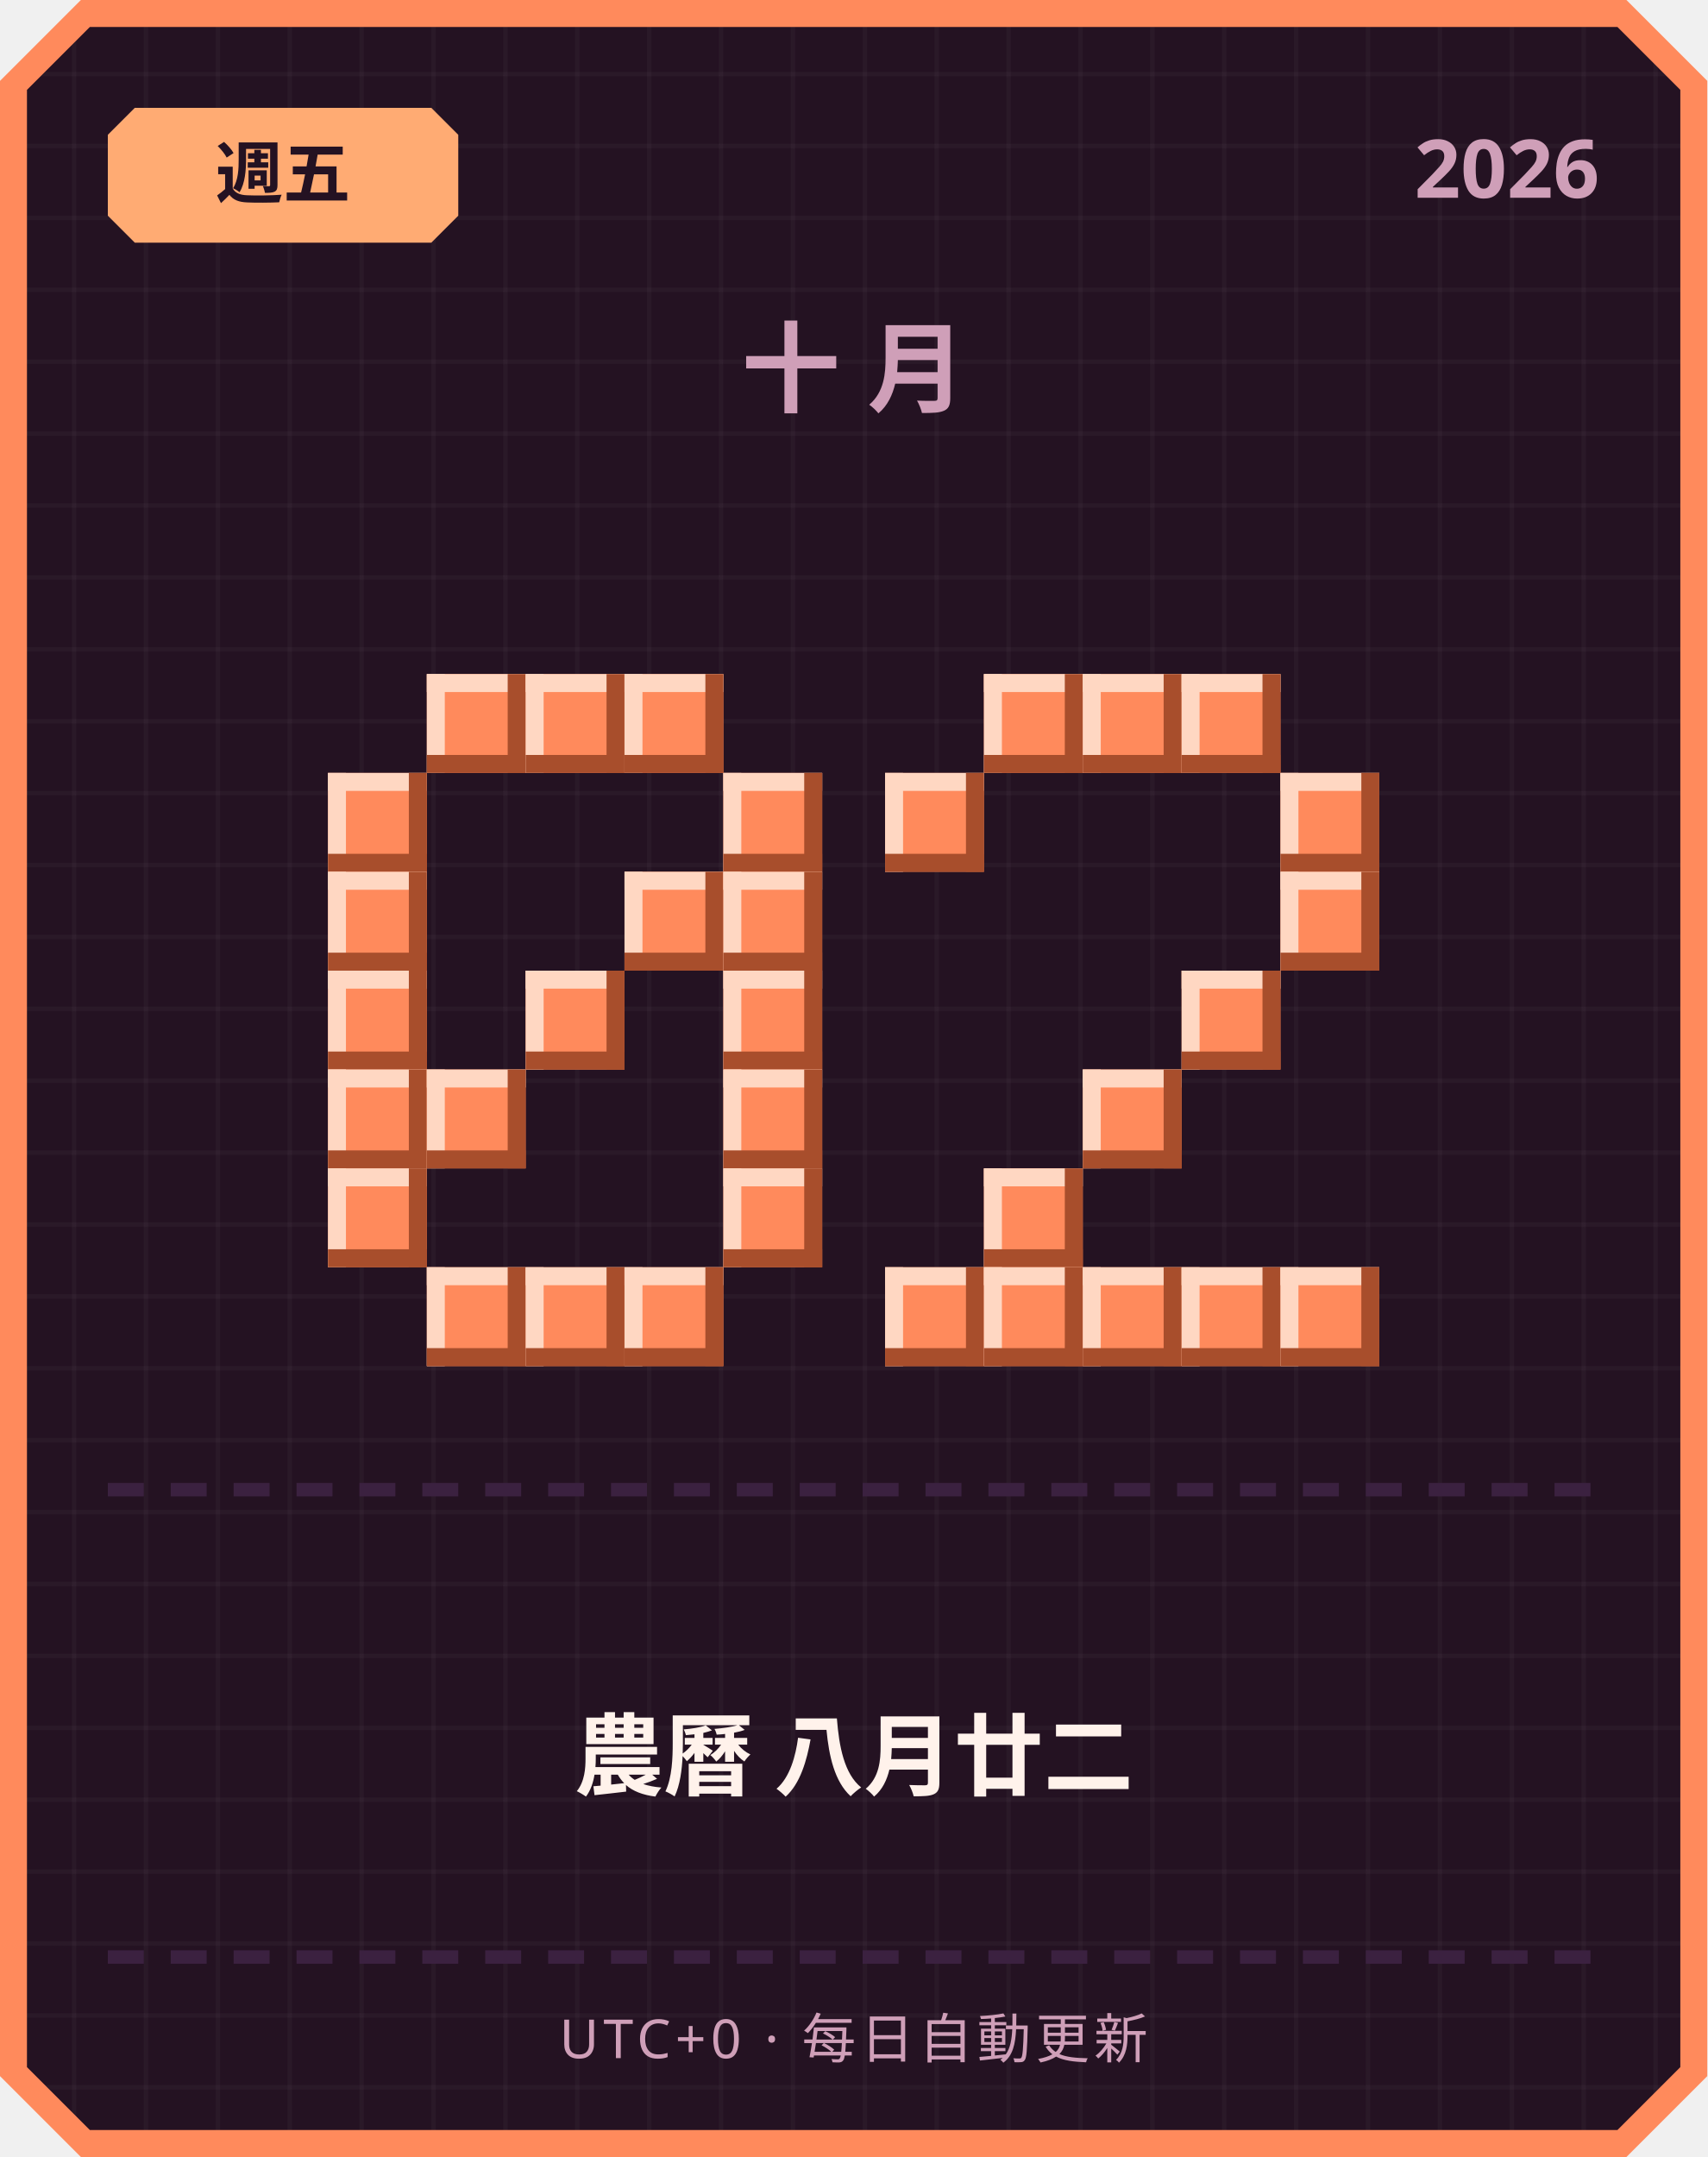
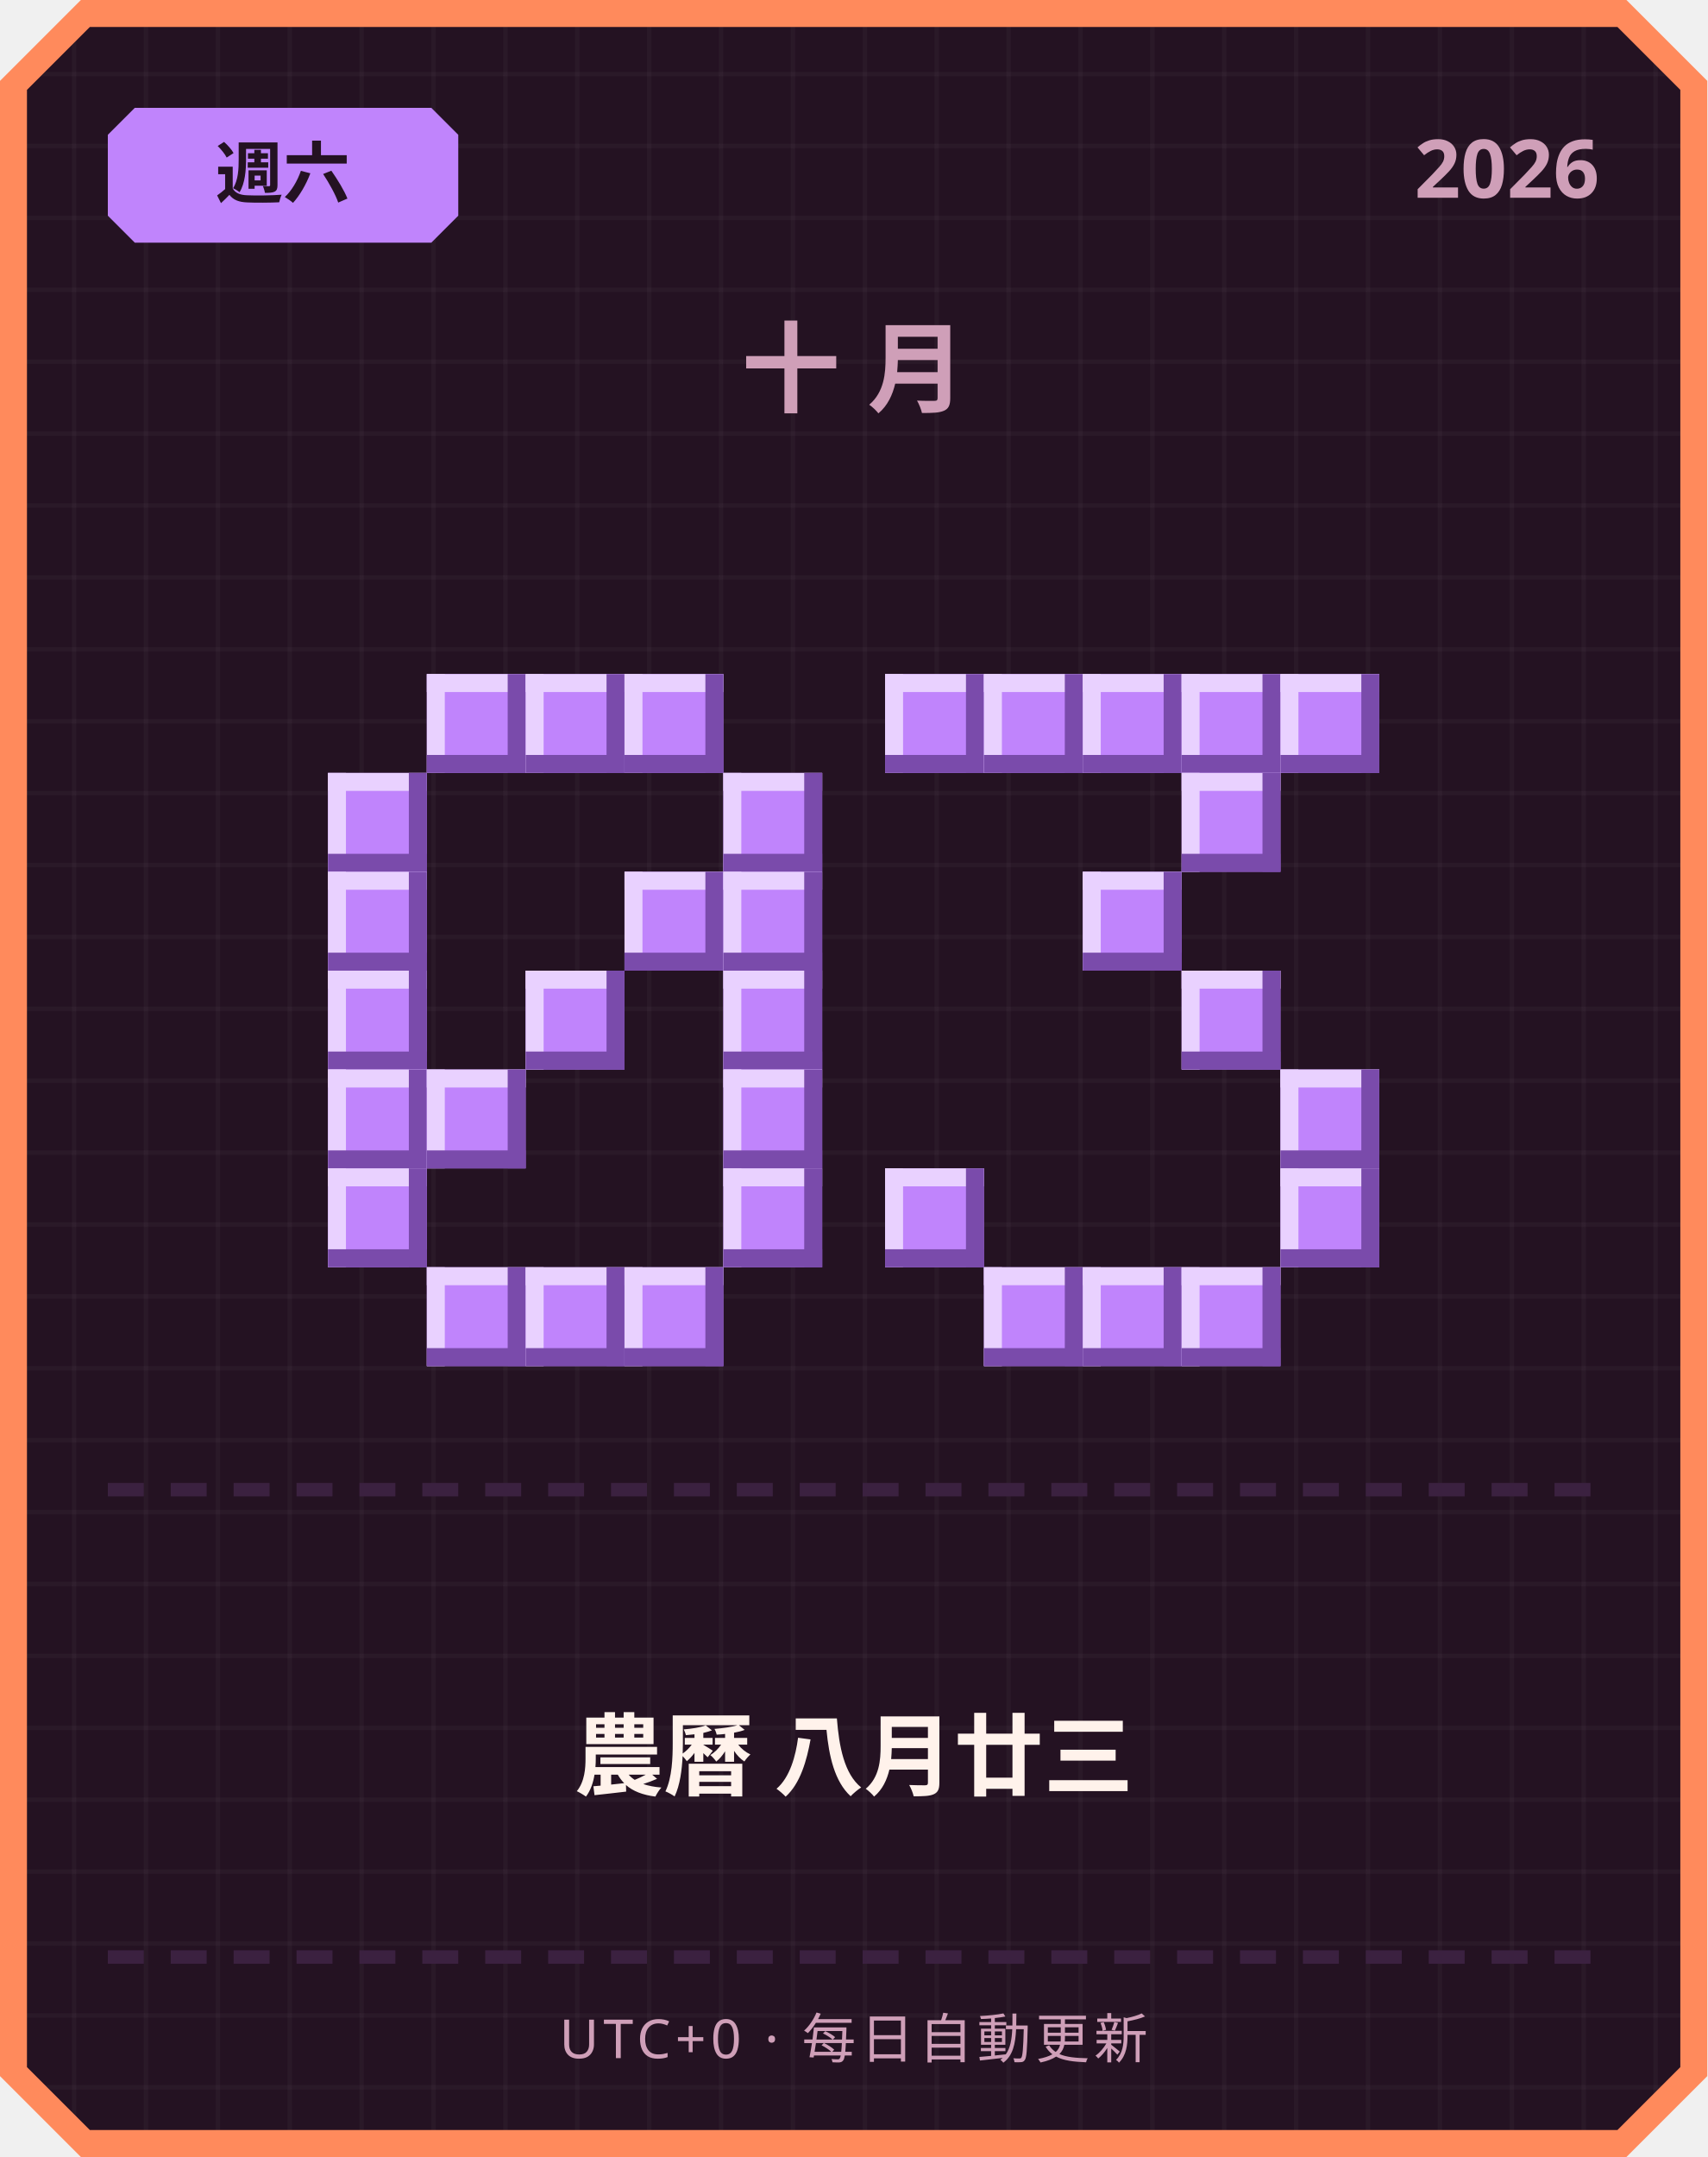
<svg xmlns="http://www.w3.org/2000/svg" width="380" height="480" viewBox="0 0 380 480">
  <defs>
    <pattern id="grid" width="16" height="16" patternUnits="userSpaceOnUse">
      <rect width="16" height="16" fill="#241222" />
      <rect width="1" height="16" fill="#ffffff" opacity="0.03" />
      <rect width="16" height="1" fill="#ffffff" opacity="0.03" />
    </pattern>
  </defs>
  <path d="M 18,0 L 362,0 L 380,18 L 380,462 L 362,480 L 18,480 L 0,462 L 0,18 Z" fill="#ff8a5c" />
  <path d="M 20,6 L 360,6 L 374,20 L 374,460 L 360,474 L 20,474 L 6,460 L 6,20 Z" fill="url(#grid)" />
-   <path d="M 30,24 L 96,24 L 102,30 L 102,48 L 96,54 L 30,54 L 24,48 L 24,30 Z" fill="#ffab73" />
-   <text x="63" y="44" text-anchor="middle" font-family="'Segoe UI', sans-serif" font-size="15" font-weight="700" fill="#241222">週五</text>
+   <path d="M 30,24 L 96,24 L 102,30 L 102,48 L 96,54 L 30,54 L 24,48 L 24,30 Z" fill="#c084fc" />
+   <text x="63" y="44" text-anchor="middle" font-family="'Segoe UI', sans-serif" font-size="15" font-weight="700" fill="#241222">週六</text>
  <text x="356" y="44" text-anchor="end" font-family="'Segoe UI', sans-serif" font-size="18" font-weight="700" fill="#cf9fb8">2026</text>
  <text x="190" y="90" text-anchor="middle" font-family="'Segoe UI', sans-serif" font-size="22" font-weight="700" letter-spacing="6" fill="#cf9fb8">十月</text>
-   <rect x="95" y="150" width="22" height="22" fill="#ff8a5c" />
-   <rect x="95" y="150" width="22" height="4" fill="#ffd7c2" />
-   <rect x="95" y="150" width="4" height="22" fill="#ffd7c2" />
-   <rect x="95" y="168" width="22" height="4" fill="#a84e2c" />
-   <rect x="113" y="150" width="4" height="22" fill="#a84e2c" />
-   <rect x="117" y="150" width="22" height="22" fill="#ff8a5c" />
-   <rect x="117" y="150" width="22" height="4" fill="#ffd7c2" />
-   <rect x="117" y="150" width="4" height="22" fill="#ffd7c2" />
-   <rect x="117" y="168" width="22" height="4" fill="#a84e2c" />
-   <rect x="135" y="150" width="4" height="22" fill="#a84e2c" />
-   <rect x="139" y="150" width="22" height="22" fill="#ff8a5c" />
-   <rect x="139" y="150" width="22" height="4" fill="#ffd7c2" />
-   <rect x="139" y="150" width="4" height="22" fill="#ffd7c2" />
-   <rect x="139" y="168" width="22" height="4" fill="#a84e2c" />
-   <rect x="157" y="150" width="4" height="22" fill="#a84e2c" />
-   <rect x="73" y="172" width="22" height="22" fill="#ff8a5c" />
-   <rect x="73" y="172" width="22" height="4" fill="#ffd7c2" />
-   <rect x="73" y="172" width="4" height="22" fill="#ffd7c2" />
-   <rect x="73" y="190" width="22" height="4" fill="#a84e2c" />
-   <rect x="91" y="172" width="4" height="22" fill="#a84e2c" />
-   <rect x="161" y="172" width="22" height="22" fill="#ff8a5c" />
-   <rect x="161" y="172" width="22" height="4" fill="#ffd7c2" />
-   <rect x="161" y="172" width="4" height="22" fill="#ffd7c2" />
-   <rect x="161" y="190" width="22" height="4" fill="#a84e2c" />
-   <rect x="179" y="172" width="4" height="22" fill="#a84e2c" />
-   <rect x="73" y="194" width="22" height="22" fill="#ff8a5c" />
-   <rect x="73" y="194" width="22" height="4" fill="#ffd7c2" />
-   <rect x="73" y="194" width="4" height="22" fill="#ffd7c2" />
-   <rect x="73" y="212" width="22" height="4" fill="#a84e2c" />
-   <rect x="91" y="194" width="4" height="22" fill="#a84e2c" />
-   <rect x="139" y="194" width="22" height="22" fill="#ff8a5c" />
-   <rect x="139" y="194" width="22" height="4" fill="#ffd7c2" />
-   <rect x="139" y="194" width="4" height="22" fill="#ffd7c2" />
-   <rect x="139" y="212" width="22" height="4" fill="#a84e2c" />
-   <rect x="157" y="194" width="4" height="22" fill="#a84e2c" />
-   <rect x="161" y="194" width="22" height="22" fill="#ff8a5c" />
-   <rect x="161" y="194" width="22" height="4" fill="#ffd7c2" />
-   <rect x="161" y="194" width="4" height="22" fill="#ffd7c2" />
-   <rect x="161" y="212" width="22" height="4" fill="#a84e2c" />
-   <rect x="179" y="194" width="4" height="22" fill="#a84e2c" />
-   <rect x="73" y="216" width="22" height="22" fill="#ff8a5c" />
-   <rect x="73" y="216" width="22" height="4" fill="#ffd7c2" />
-   <rect x="73" y="216" width="4" height="22" fill="#ffd7c2" />
-   <rect x="73" y="234" width="22" height="4" fill="#a84e2c" />
-   <rect x="91" y="216" width="4" height="22" fill="#a84e2c" />
-   <rect x="117" y="216" width="22" height="22" fill="#ff8a5c" />
-   <rect x="117" y="216" width="22" height="4" fill="#ffd7c2" />
-   <rect x="117" y="216" width="4" height="22" fill="#ffd7c2" />
-   <rect x="117" y="234" width="22" height="4" fill="#a84e2c" />
-   <rect x="135" y="216" width="4" height="22" fill="#a84e2c" />
-   <rect x="161" y="216" width="22" height="22" fill="#ff8a5c" />
-   <rect x="161" y="216" width="22" height="4" fill="#ffd7c2" />
-   <rect x="161" y="216" width="4" height="22" fill="#ffd7c2" />
-   <rect x="161" y="234" width="22" height="4" fill="#a84e2c" />
-   <rect x="179" y="216" width="4" height="22" fill="#a84e2c" />
-   <rect x="73" y="238" width="22" height="22" fill="#ff8a5c" />
-   <rect x="73" y="238" width="22" height="4" fill="#ffd7c2" />
-   <rect x="73" y="238" width="4" height="22" fill="#ffd7c2" />
-   <rect x="73" y="256" width="22" height="4" fill="#a84e2c" />
-   <rect x="91" y="238" width="4" height="22" fill="#a84e2c" />
-   <rect x="95" y="238" width="22" height="22" fill="#ff8a5c" />
-   <rect x="95" y="238" width="22" height="4" fill="#ffd7c2" />
-   <rect x="95" y="238" width="4" height="22" fill="#ffd7c2" />
-   <rect x="95" y="256" width="22" height="4" fill="#a84e2c" />
-   <rect x="113" y="238" width="4" height="22" fill="#a84e2c" />
-   <rect x="161" y="238" width="22" height="22" fill="#ff8a5c" />
-   <rect x="161" y="238" width="22" height="4" fill="#ffd7c2" />
-   <rect x="161" y="238" width="4" height="22" fill="#ffd7c2" />
-   <rect x="161" y="256" width="22" height="4" fill="#a84e2c" />
-   <rect x="179" y="238" width="4" height="22" fill="#a84e2c" />
-   <rect x="73" y="260" width="22" height="22" fill="#ff8a5c" />
-   <rect x="73" y="260" width="22" height="4" fill="#ffd7c2" />
-   <rect x="73" y="260" width="4" height="22" fill="#ffd7c2" />
-   <rect x="73" y="278" width="22" height="4" fill="#a84e2c" />
-   <rect x="91" y="260" width="4" height="22" fill="#a84e2c" />
-   <rect x="161" y="260" width="22" height="22" fill="#ff8a5c" />
-   <rect x="161" y="260" width="22" height="4" fill="#ffd7c2" />
-   <rect x="161" y="260" width="4" height="22" fill="#ffd7c2" />
-   <rect x="161" y="278" width="22" height="4" fill="#a84e2c" />
-   <rect x="179" y="260" width="4" height="22" fill="#a84e2c" />
-   <rect x="95" y="282" width="22" height="22" fill="#ff8a5c" />
-   <rect x="95" y="282" width="22" height="4" fill="#ffd7c2" />
-   <rect x="95" y="282" width="4" height="22" fill="#ffd7c2" />
-   <rect x="95" y="300" width="22" height="4" fill="#a84e2c" />
-   <rect x="113" y="282" width="4" height="22" fill="#a84e2c" />
-   <rect x="117" y="282" width="22" height="22" fill="#ff8a5c" />
-   <rect x="117" y="282" width="22" height="4" fill="#ffd7c2" />
-   <rect x="117" y="282" width="4" height="22" fill="#ffd7c2" />
-   <rect x="117" y="300" width="22" height="4" fill="#a84e2c" />
-   <rect x="135" y="282" width="4" height="22" fill="#a84e2c" />
-   <rect x="139" y="282" width="22" height="22" fill="#ff8a5c" />
-   <rect x="139" y="282" width="22" height="4" fill="#ffd7c2" />
-   <rect x="139" y="282" width="4" height="22" fill="#ffd7c2" />
-   <rect x="139" y="300" width="22" height="4" fill="#a84e2c" />
-   <rect x="157" y="282" width="4" height="22" fill="#a84e2c" />
-   <rect x="219" y="150" width="22" height="22" fill="#ff8a5c" />
-   <rect x="219" y="150" width="22" height="4" fill="#ffd7c2" />
-   <rect x="219" y="150" width="4" height="22" fill="#ffd7c2" />
-   <rect x="219" y="168" width="22" height="4" fill="#a84e2c" />
-   <rect x="237" y="150" width="4" height="22" fill="#a84e2c" />
-   <rect x="241" y="150" width="22" height="22" fill="#ff8a5c" />
-   <rect x="241" y="150" width="22" height="4" fill="#ffd7c2" />
-   <rect x="241" y="150" width="4" height="22" fill="#ffd7c2" />
-   <rect x="241" y="168" width="22" height="4" fill="#a84e2c" />
-   <rect x="259" y="150" width="4" height="22" fill="#a84e2c" />
-   <rect x="263" y="150" width="22" height="22" fill="#ff8a5c" />
-   <rect x="263" y="150" width="22" height="4" fill="#ffd7c2" />
-   <rect x="263" y="150" width="4" height="22" fill="#ffd7c2" />
-   <rect x="263" y="168" width="22" height="4" fill="#a84e2c" />
-   <rect x="281" y="150" width="4" height="22" fill="#a84e2c" />
-   <rect x="197" y="172" width="22" height="22" fill="#ff8a5c" />
-   <rect x="197" y="172" width="22" height="4" fill="#ffd7c2" />
-   <rect x="197" y="172" width="4" height="22" fill="#ffd7c2" />
-   <rect x="197" y="190" width="22" height="4" fill="#a84e2c" />
-   <rect x="215" y="172" width="4" height="22" fill="#a84e2c" />
-   <rect x="285" y="172" width="22" height="22" fill="#ff8a5c" />
-   <rect x="285" y="172" width="22" height="4" fill="#ffd7c2" />
-   <rect x="285" y="172" width="4" height="22" fill="#ffd7c2" />
-   <rect x="285" y="190" width="22" height="4" fill="#a84e2c" />
-   <rect x="303" y="172" width="4" height="22" fill="#a84e2c" />
-   <rect x="285" y="194" width="22" height="22" fill="#ff8a5c" />
-   <rect x="285" y="194" width="22" height="4" fill="#ffd7c2" />
-   <rect x="285" y="194" width="4" height="22" fill="#ffd7c2" />
-   <rect x="285" y="212" width="22" height="4" fill="#a84e2c" />
-   <rect x="303" y="194" width="4" height="22" fill="#a84e2c" />
-   <rect x="263" y="216" width="22" height="22" fill="#ff8a5c" />
-   <rect x="263" y="216" width="22" height="4" fill="#ffd7c2" />
-   <rect x="263" y="216" width="4" height="22" fill="#ffd7c2" />
-   <rect x="263" y="234" width="22" height="4" fill="#a84e2c" />
-   <rect x="281" y="216" width="4" height="22" fill="#a84e2c" />
-   <rect x="241" y="238" width="22" height="22" fill="#ff8a5c" />
-   <rect x="241" y="238" width="22" height="4" fill="#ffd7c2" />
-   <rect x="241" y="238" width="4" height="22" fill="#ffd7c2" />
-   <rect x="241" y="256" width="22" height="4" fill="#a84e2c" />
-   <rect x="259" y="238" width="4" height="22" fill="#a84e2c" />
-   <rect x="219" y="260" width="22" height="22" fill="#ff8a5c" />
-   <rect x="219" y="260" width="22" height="4" fill="#ffd7c2" />
-   <rect x="219" y="260" width="4" height="22" fill="#ffd7c2" />
-   <rect x="219" y="278" width="22" height="4" fill="#a84e2c" />
-   <rect x="237" y="260" width="4" height="22" fill="#a84e2c" />
-   <rect x="197" y="282" width="22" height="22" fill="#ff8a5c" />
-   <rect x="197" y="282" width="22" height="4" fill="#ffd7c2" />
-   <rect x="197" y="282" width="4" height="22" fill="#ffd7c2" />
-   <rect x="197" y="300" width="22" height="4" fill="#a84e2c" />
-   <rect x="215" y="282" width="4" height="22" fill="#a84e2c" />
-   <rect x="219" y="282" width="22" height="22" fill="#ff8a5c" />
-   <rect x="219" y="282" width="22" height="4" fill="#ffd7c2" />
-   <rect x="219" y="282" width="4" height="22" fill="#ffd7c2" />
-   <rect x="219" y="300" width="22" height="4" fill="#a84e2c" />
-   <rect x="237" y="282" width="4" height="22" fill="#a84e2c" />
-   <rect x="241" y="282" width="22" height="22" fill="#ff8a5c" />
-   <rect x="241" y="282" width="22" height="4" fill="#ffd7c2" />
-   <rect x="241" y="282" width="4" height="22" fill="#ffd7c2" />
-   <rect x="241" y="300" width="22" height="4" fill="#a84e2c" />
-   <rect x="259" y="282" width="4" height="22" fill="#a84e2c" />
-   <rect x="263" y="282" width="22" height="22" fill="#ff8a5c" />
-   <rect x="263" y="282" width="22" height="4" fill="#ffd7c2" />
-   <rect x="263" y="282" width="4" height="22" fill="#ffd7c2" />
-   <rect x="263" y="300" width="22" height="4" fill="#a84e2c" />
-   <rect x="281" y="282" width="4" height="22" fill="#a84e2c" />
-   <rect x="285" y="282" width="22" height="22" fill="#ff8a5c" />
-   <rect x="285" y="282" width="22" height="4" fill="#ffd7c2" />
-   <rect x="285" y="282" width="4" height="22" fill="#ffd7c2" />
-   <rect x="285" y="300" width="22" height="4" fill="#a84e2c" />
-   <rect x="303" y="282" width="4" height="22" fill="#a84e2c" />
+   <rect x="95" y="150" width="22" height="22" fill="#c084fc" />
+   <rect x="95" y="150" width="22" height="4" fill="#e9d1ff" />
+   <rect x="95" y="150" width="4" height="22" fill="#e9d1ff" />
+   <rect x="95" y="168" width="22" height="4" fill="#7a4bab" />
+   <rect x="113" y="150" width="4" height="22" fill="#7a4bab" />
+   <rect x="117" y="150" width="22" height="22" fill="#c084fc" />
+   <rect x="117" y="150" width="22" height="4" fill="#e9d1ff" />
+   <rect x="117" y="150" width="4" height="22" fill="#e9d1ff" />
+   <rect x="117" y="168" width="22" height="4" fill="#7a4bab" />
+   <rect x="135" y="150" width="4" height="22" fill="#7a4bab" />
+   <rect x="139" y="150" width="22" height="22" fill="#c084fc" />
+   <rect x="139" y="150" width="22" height="4" fill="#e9d1ff" />
+   <rect x="139" y="150" width="4" height="22" fill="#e9d1ff" />
+   <rect x="139" y="168" width="22" height="4" fill="#7a4bab" />
+   <rect x="157" y="150" width="4" height="22" fill="#7a4bab" />
+   <rect x="73" y="172" width="22" height="22" fill="#c084fc" />
+   <rect x="73" y="172" width="22" height="4" fill="#e9d1ff" />
+   <rect x="73" y="172" width="4" height="22" fill="#e9d1ff" />
+   <rect x="73" y="190" width="22" height="4" fill="#7a4bab" />
+   <rect x="91" y="172" width="4" height="22" fill="#7a4bab" />
+   <rect x="161" y="172" width="22" height="22" fill="#c084fc" />
+   <rect x="161" y="172" width="22" height="4" fill="#e9d1ff" />
+   <rect x="161" y="172" width="4" height="22" fill="#e9d1ff" />
+   <rect x="161" y="190" width="22" height="4" fill="#7a4bab" />
+   <rect x="179" y="172" width="4" height="22" fill="#7a4bab" />
+   <rect x="73" y="194" width="22" height="22" fill="#c084fc" />
+   <rect x="73" y="194" width="22" height="4" fill="#e9d1ff" />
+   <rect x="73" y="194" width="4" height="22" fill="#e9d1ff" />
+   <rect x="73" y="212" width="22" height="4" fill="#7a4bab" />
+   <rect x="91" y="194" width="4" height="22" fill="#7a4bab" />
+   <rect x="139" y="194" width="22" height="22" fill="#c084fc" />
+   <rect x="139" y="194" width="22" height="4" fill="#e9d1ff" />
+   <rect x="139" y="194" width="4" height="22" fill="#e9d1ff" />
+   <rect x="139" y="212" width="22" height="4" fill="#7a4bab" />
+   <rect x="157" y="194" width="4" height="22" fill="#7a4bab" />
+   <rect x="161" y="194" width="22" height="22" fill="#c084fc" />
+   <rect x="161" y="194" width="22" height="4" fill="#e9d1ff" />
+   <rect x="161" y="194" width="4" height="22" fill="#e9d1ff" />
+   <rect x="161" y="212" width="22" height="4" fill="#7a4bab" />
+   <rect x="179" y="194" width="4" height="22" fill="#7a4bab" />
+   <rect x="73" y="216" width="22" height="22" fill="#c084fc" />
+   <rect x="73" y="216" width="22" height="4" fill="#e9d1ff" />
+   <rect x="73" y="216" width="4" height="22" fill="#e9d1ff" />
+   <rect x="73" y="234" width="22" height="4" fill="#7a4bab" />
+   <rect x="91" y="216" width="4" height="22" fill="#7a4bab" />
+   <rect x="117" y="216" width="22" height="22" fill="#c084fc" />
+   <rect x="117" y="216" width="22" height="4" fill="#e9d1ff" />
+   <rect x="117" y="216" width="4" height="22" fill="#e9d1ff" />
+   <rect x="117" y="234" width="22" height="4" fill="#7a4bab" />
+   <rect x="135" y="216" width="4" height="22" fill="#7a4bab" />
+   <rect x="161" y="216" width="22" height="22" fill="#c084fc" />
+   <rect x="161" y="216" width="22" height="4" fill="#e9d1ff" />
+   <rect x="161" y="216" width="4" height="22" fill="#e9d1ff" />
+   <rect x="161" y="234" width="22" height="4" fill="#7a4bab" />
+   <rect x="179" y="216" width="4" height="22" fill="#7a4bab" />
+   <rect x="73" y="238" width="22" height="22" fill="#c084fc" />
+   <rect x="73" y="238" width="22" height="4" fill="#e9d1ff" />
+   <rect x="73" y="238" width="4" height="22" fill="#e9d1ff" />
+   <rect x="73" y="256" width="22" height="4" fill="#7a4bab" />
+   <rect x="91" y="238" width="4" height="22" fill="#7a4bab" />
+   <rect x="95" y="238" width="22" height="22" fill="#c084fc" />
+   <rect x="95" y="238" width="22" height="4" fill="#e9d1ff" />
+   <rect x="95" y="238" width="4" height="22" fill="#e9d1ff" />
+   <rect x="95" y="256" width="22" height="4" fill="#7a4bab" />
+   <rect x="113" y="238" width="4" height="22" fill="#7a4bab" />
+   <rect x="161" y="238" width="22" height="22" fill="#c084fc" />
+   <rect x="161" y="238" width="22" height="4" fill="#e9d1ff" />
+   <rect x="161" y="238" width="4" height="22" fill="#e9d1ff" />
+   <rect x="161" y="256" width="22" height="4" fill="#7a4bab" />
+   <rect x="179" y="238" width="4" height="22" fill="#7a4bab" />
+   <rect x="73" y="260" width="22" height="22" fill="#c084fc" />
+   <rect x="73" y="260" width="22" height="4" fill="#e9d1ff" />
+   <rect x="73" y="260" width="4" height="22" fill="#e9d1ff" />
+   <rect x="73" y="278" width="22" height="4" fill="#7a4bab" />
+   <rect x="91" y="260" width="4" height="22" fill="#7a4bab" />
+   <rect x="161" y="260" width="22" height="22" fill="#c084fc" />
+   <rect x="161" y="260" width="22" height="4" fill="#e9d1ff" />
+   <rect x="161" y="260" width="4" height="22" fill="#e9d1ff" />
+   <rect x="161" y="278" width="22" height="4" fill="#7a4bab" />
+   <rect x="179" y="260" width="4" height="22" fill="#7a4bab" />
+   <rect x="95" y="282" width="22" height="22" fill="#c084fc" />
+   <rect x="95" y="282" width="22" height="4" fill="#e9d1ff" />
+   <rect x="95" y="282" width="4" height="22" fill="#e9d1ff" />
+   <rect x="95" y="300" width="22" height="4" fill="#7a4bab" />
+   <rect x="113" y="282" width="4" height="22" fill="#7a4bab" />
+   <rect x="117" y="282" width="22" height="22" fill="#c084fc" />
+   <rect x="117" y="282" width="22" height="4" fill="#e9d1ff" />
+   <rect x="117" y="282" width="4" height="22" fill="#e9d1ff" />
+   <rect x="117" y="300" width="22" height="4" fill="#7a4bab" />
+   <rect x="135" y="282" width="4" height="22" fill="#7a4bab" />
+   <rect x="139" y="282" width="22" height="22" fill="#c084fc" />
+   <rect x="139" y="282" width="22" height="4" fill="#e9d1ff" />
+   <rect x="139" y="282" width="4" height="22" fill="#e9d1ff" />
+   <rect x="139" y="300" width="22" height="4" fill="#7a4bab" />
+   <rect x="157" y="282" width="4" height="22" fill="#7a4bab" />
+   <rect x="197" y="150" width="22" height="22" fill="#c084fc" />
+   <rect x="197" y="150" width="22" height="4" fill="#e9d1ff" />
+   <rect x="197" y="150" width="4" height="22" fill="#e9d1ff" />
+   <rect x="197" y="168" width="22" height="4" fill="#7a4bab" />
+   <rect x="215" y="150" width="4" height="22" fill="#7a4bab" />
+   <rect x="219" y="150" width="22" height="22" fill="#c084fc" />
+   <rect x="219" y="150" width="22" height="4" fill="#e9d1ff" />
+   <rect x="219" y="150" width="4" height="22" fill="#e9d1ff" />
+   <rect x="219" y="168" width="22" height="4" fill="#7a4bab" />
+   <rect x="237" y="150" width="4" height="22" fill="#7a4bab" />
+   <rect x="241" y="150" width="22" height="22" fill="#c084fc" />
+   <rect x="241" y="150" width="22" height="4" fill="#e9d1ff" />
+   <rect x="241" y="150" width="4" height="22" fill="#e9d1ff" />
+   <rect x="241" y="168" width="22" height="4" fill="#7a4bab" />
+   <rect x="259" y="150" width="4" height="22" fill="#7a4bab" />
+   <rect x="263" y="150" width="22" height="22" fill="#c084fc" />
+   <rect x="263" y="150" width="22" height="4" fill="#e9d1ff" />
+   <rect x="263" y="150" width="4" height="22" fill="#e9d1ff" />
+   <rect x="263" y="168" width="22" height="4" fill="#7a4bab" />
+   <rect x="281" y="150" width="4" height="22" fill="#7a4bab" />
+   <rect x="285" y="150" width="22" height="22" fill="#c084fc" />
+   <rect x="285" y="150" width="22" height="4" fill="#e9d1ff" />
+   <rect x="285" y="150" width="4" height="22" fill="#e9d1ff" />
+   <rect x="285" y="168" width="22" height="4" fill="#7a4bab" />
+   <rect x="303" y="150" width="4" height="22" fill="#7a4bab" />
+   <rect x="263" y="172" width="22" height="22" fill="#c084fc" />
+   <rect x="263" y="172" width="22" height="4" fill="#e9d1ff" />
+   <rect x="263" y="172" width="4" height="22" fill="#e9d1ff" />
+   <rect x="263" y="190" width="22" height="4" fill="#7a4bab" />
+   <rect x="281" y="172" width="4" height="22" fill="#7a4bab" />
+   <rect x="241" y="194" width="22" height="22" fill="#c084fc" />
+   <rect x="241" y="194" width="22" height="4" fill="#e9d1ff" />
+   <rect x="241" y="194" width="4" height="22" fill="#e9d1ff" />
+   <rect x="241" y="212" width="22" height="4" fill="#7a4bab" />
+   <rect x="259" y="194" width="4" height="22" fill="#7a4bab" />
+   <rect x="263" y="216" width="22" height="22" fill="#c084fc" />
+   <rect x="263" y="216" width="22" height="4" fill="#e9d1ff" />
+   <rect x="263" y="216" width="4" height="22" fill="#e9d1ff" />
+   <rect x="263" y="234" width="22" height="4" fill="#7a4bab" />
+   <rect x="281" y="216" width="4" height="22" fill="#7a4bab" />
+   <rect x="285" y="238" width="22" height="22" fill="#c084fc" />
+   <rect x="285" y="238" width="22" height="4" fill="#e9d1ff" />
+   <rect x="285" y="238" width="4" height="22" fill="#e9d1ff" />
+   <rect x="285" y="256" width="22" height="4" fill="#7a4bab" />
+   <rect x="303" y="238" width="4" height="22" fill="#7a4bab" />
+   <rect x="197" y="260" width="22" height="22" fill="#c084fc" />
+   <rect x="197" y="260" width="22" height="4" fill="#e9d1ff" />
+   <rect x="197" y="260" width="4" height="22" fill="#e9d1ff" />
+   <rect x="197" y="278" width="22" height="4" fill="#7a4bab" />
+   <rect x="215" y="260" width="4" height="22" fill="#7a4bab" />
+   <rect x="285" y="260" width="22" height="22" fill="#c084fc" />
+   <rect x="285" y="260" width="22" height="4" fill="#e9d1ff" />
+   <rect x="285" y="260" width="4" height="22" fill="#e9d1ff" />
+   <rect x="285" y="278" width="22" height="4" fill="#7a4bab" />
+   <rect x="303" y="260" width="4" height="22" fill="#7a4bab" />
+   <rect x="219" y="282" width="22" height="22" fill="#c084fc" />
+   <rect x="219" y="282" width="22" height="4" fill="#e9d1ff" />
+   <rect x="219" y="282" width="4" height="22" fill="#e9d1ff" />
+   <rect x="219" y="300" width="22" height="4" fill="#7a4bab" />
+   <rect x="237" y="282" width="4" height="22" fill="#7a4bab" />
+   <rect x="241" y="282" width="22" height="22" fill="#c084fc" />
+   <rect x="241" y="282" width="22" height="4" fill="#e9d1ff" />
+   <rect x="241" y="282" width="4" height="22" fill="#e9d1ff" />
+   <rect x="241" y="300" width="22" height="4" fill="#7a4bab" />
+   <rect x="259" y="282" width="4" height="22" fill="#7a4bab" />
+   <rect x="263" y="282" width="22" height="22" fill="#c084fc" />
+   <rect x="263" y="282" width="22" height="4" fill="#e9d1ff" />
+   <rect x="263" y="282" width="4" height="22" fill="#e9d1ff" />
+   <rect x="263" y="300" width="22" height="4" fill="#7a4bab" />
+   <rect x="281" y="282" width="4" height="22" fill="#7a4bab" />
  <rect x="24" y="330" width="8" height="3" fill="#3b2140" />
  <rect x="38" y="330" width="8" height="3" fill="#3b2140" />
  <rect x="52" y="330" width="8" height="3" fill="#3b2140" />
  <rect x="66" y="330" width="8" height="3" fill="#3b2140" />
  <rect x="80" y="330" width="8" height="3" fill="#3b2140" />
  <rect x="94" y="330" width="8" height="3" fill="#3b2140" />
  <rect x="108" y="330" width="8" height="3" fill="#3b2140" />
  <rect x="122" y="330" width="8" height="3" fill="#3b2140" />
  <rect x="136" y="330" width="8" height="3" fill="#3b2140" />
  <rect x="150" y="330" width="8" height="3" fill="#3b2140" />
  <rect x="164" y="330" width="8" height="3" fill="#3b2140" />
  <rect x="178" y="330" width="8" height="3" fill="#3b2140" />
  <rect x="192" y="330" width="8" height="3" fill="#3b2140" />
  <rect x="206" y="330" width="8" height="3" fill="#3b2140" />
  <rect x="220" y="330" width="8" height="3" fill="#3b2140" />
  <rect x="234" y="330" width="8" height="3" fill="#3b2140" />
  <rect x="248" y="330" width="8" height="3" fill="#3b2140" />
  <rect x="262" y="330" width="8" height="3" fill="#3b2140" />
  <rect x="276" y="330" width="8" height="3" fill="#3b2140" />
  <rect x="290" y="330" width="8" height="3" fill="#3b2140" />
  <rect x="304" y="330" width="8" height="3" fill="#3b2140" />
  <rect x="318" y="330" width="8" height="3" fill="#3b2140" />
  <rect x="332" y="330" width="8" height="3" fill="#3b2140" />
  <rect x="346" y="330" width="8" height="3" fill="#3b2140" />
-   <text x="190" y="398" text-anchor="middle" font-family="'Segoe UI', 'Microsoft JhengHei', sans-serif" font-size="20" font-weight="700" fill="#fff2eb">農曆 八月廿二</text>
+   <text x="190" y="398" text-anchor="middle" font-family="'Segoe UI', 'Microsoft JhengHei', sans-serif" font-size="20" font-weight="700" fill="#fff2eb">農曆 八月廿三</text>
  <rect x="24" y="434" width="8" height="3" fill="#3b2140" />
  <rect x="38" y="434" width="8" height="3" fill="#3b2140" />
  <rect x="52" y="434" width="8" height="3" fill="#3b2140" />
  <rect x="66" y="434" width="8" height="3" fill="#3b2140" />
  <rect x="80" y="434" width="8" height="3" fill="#3b2140" />
  <rect x="94" y="434" width="8" height="3" fill="#3b2140" />
  <rect x="108" y="434" width="8" height="3" fill="#3b2140" />
  <rect x="122" y="434" width="8" height="3" fill="#3b2140" />
  <rect x="136" y="434" width="8" height="3" fill="#3b2140" />
  <rect x="150" y="434" width="8" height="3" fill="#3b2140" />
  <rect x="164" y="434" width="8" height="3" fill="#3b2140" />
  <rect x="178" y="434" width="8" height="3" fill="#3b2140" />
  <rect x="192" y="434" width="8" height="3" fill="#3b2140" />
  <rect x="206" y="434" width="8" height="3" fill="#3b2140" />
  <rect x="220" y="434" width="8" height="3" fill="#3b2140" />
  <rect x="234" y="434" width="8" height="3" fill="#3b2140" />
  <rect x="248" y="434" width="8" height="3" fill="#3b2140" />
  <rect x="262" y="434" width="8" height="3" fill="#3b2140" />
  <rect x="276" y="434" width="8" height="3" fill="#3b2140" />
  <rect x="290" y="434" width="8" height="3" fill="#3b2140" />
  <rect x="304" y="434" width="8" height="3" fill="#3b2140" />
  <rect x="318" y="434" width="8" height="3" fill="#3b2140" />
  <rect x="332" y="434" width="8" height="3" fill="#3b2140" />
  <rect x="346" y="434" width="8" height="3" fill="#3b2140" />
  <text x="190" y="458" text-anchor="middle" font-family="'Segoe UI', sans-serif" font-size="12" letter-spacing="1" fill="#cf9fb8">UTC+0 · 每日自動更新</text>
</svg>
